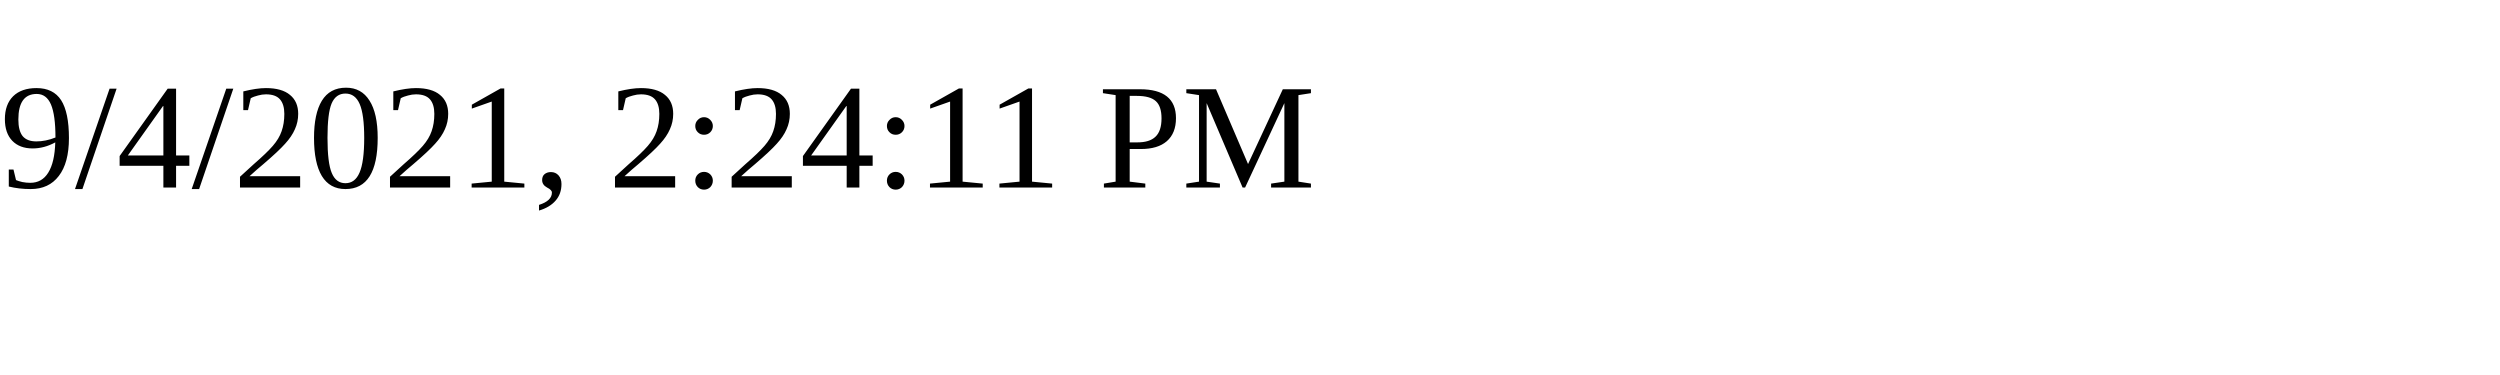
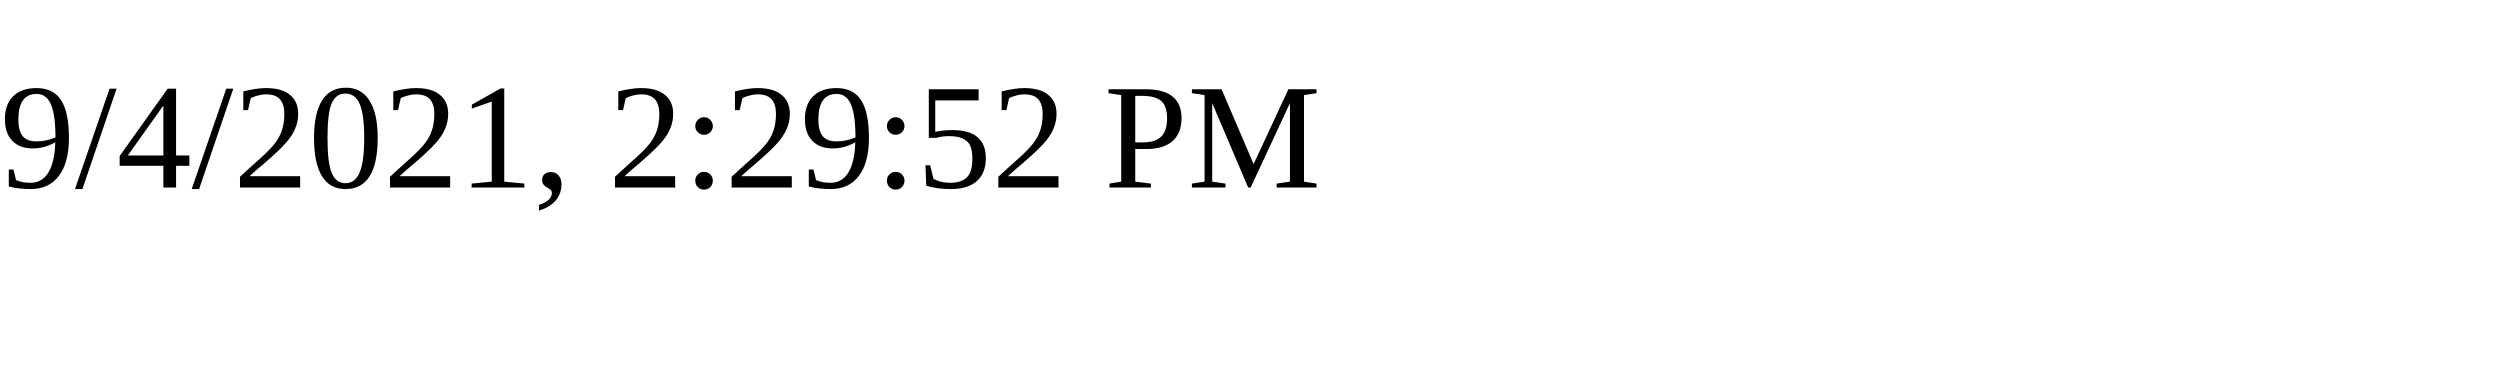
<svg xmlns="http://www.w3.org/2000/svg" height="30" width="200">
-   <text x="0" y="15">9/4/2021, 2:24:11 PM</text>
+   <text x="0" y="15">9/4/2021, 2:29:52 PM</text>
</svg>
